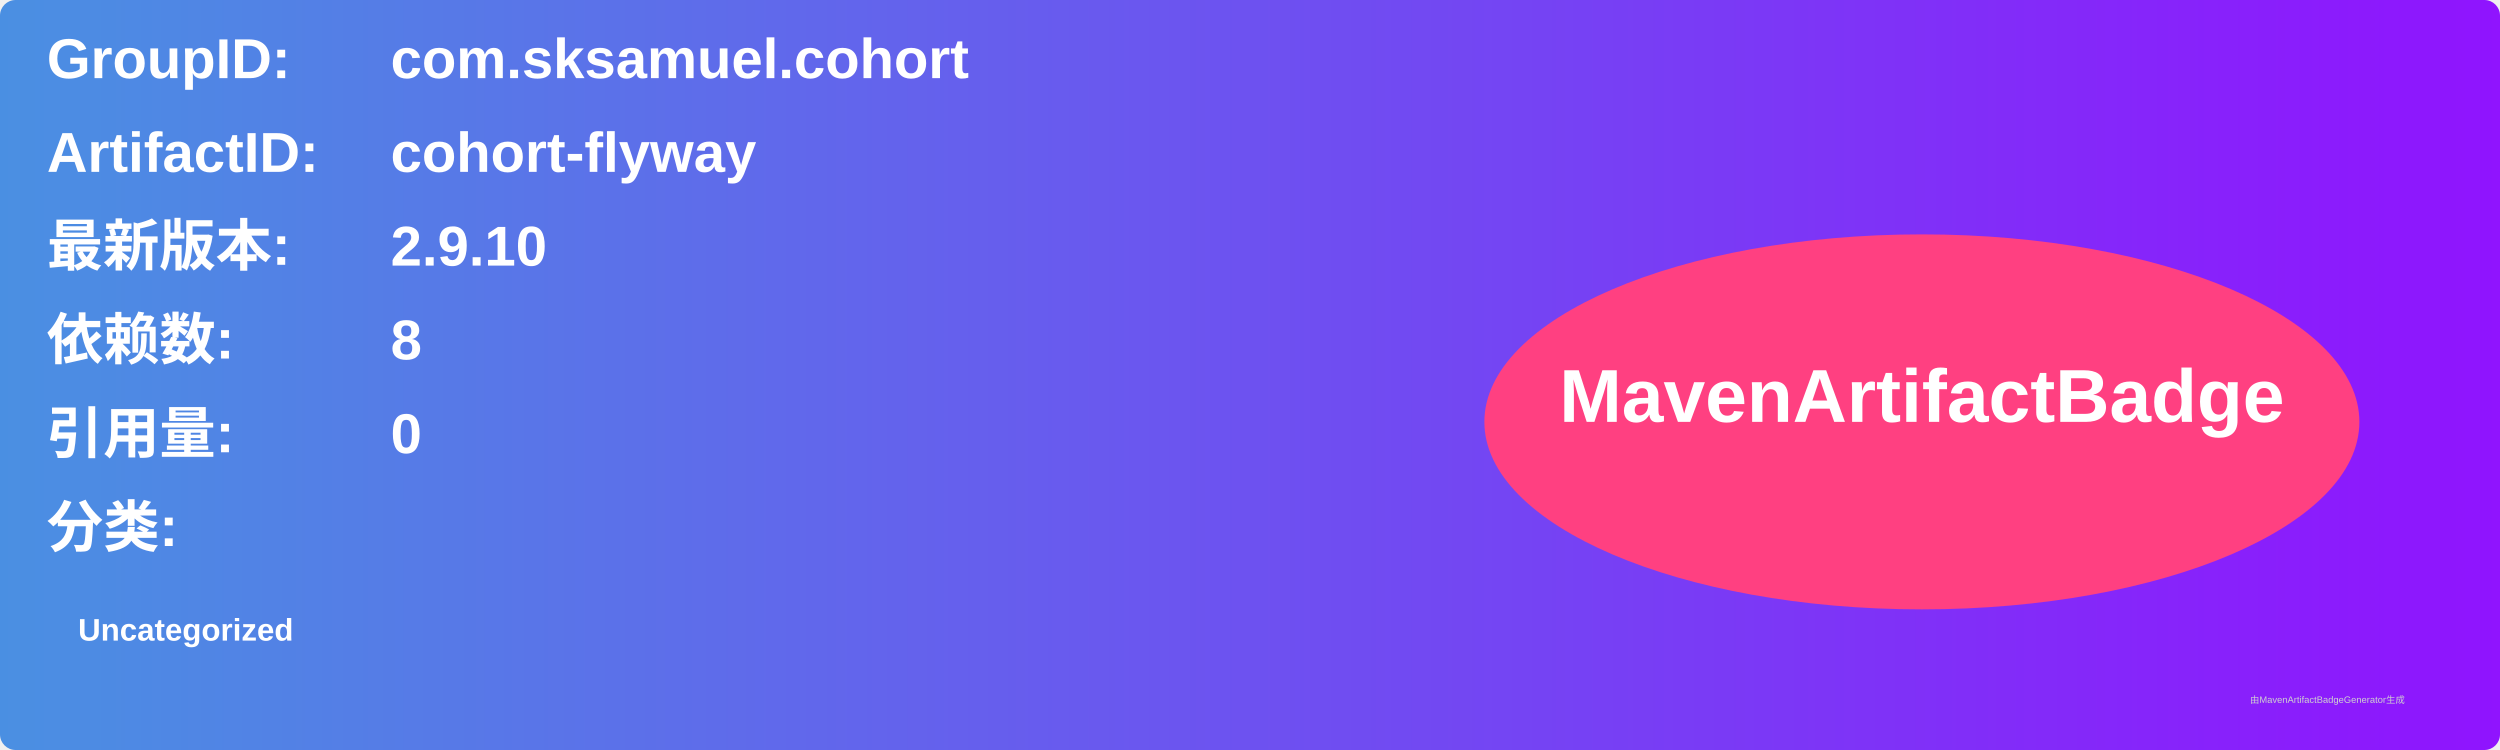
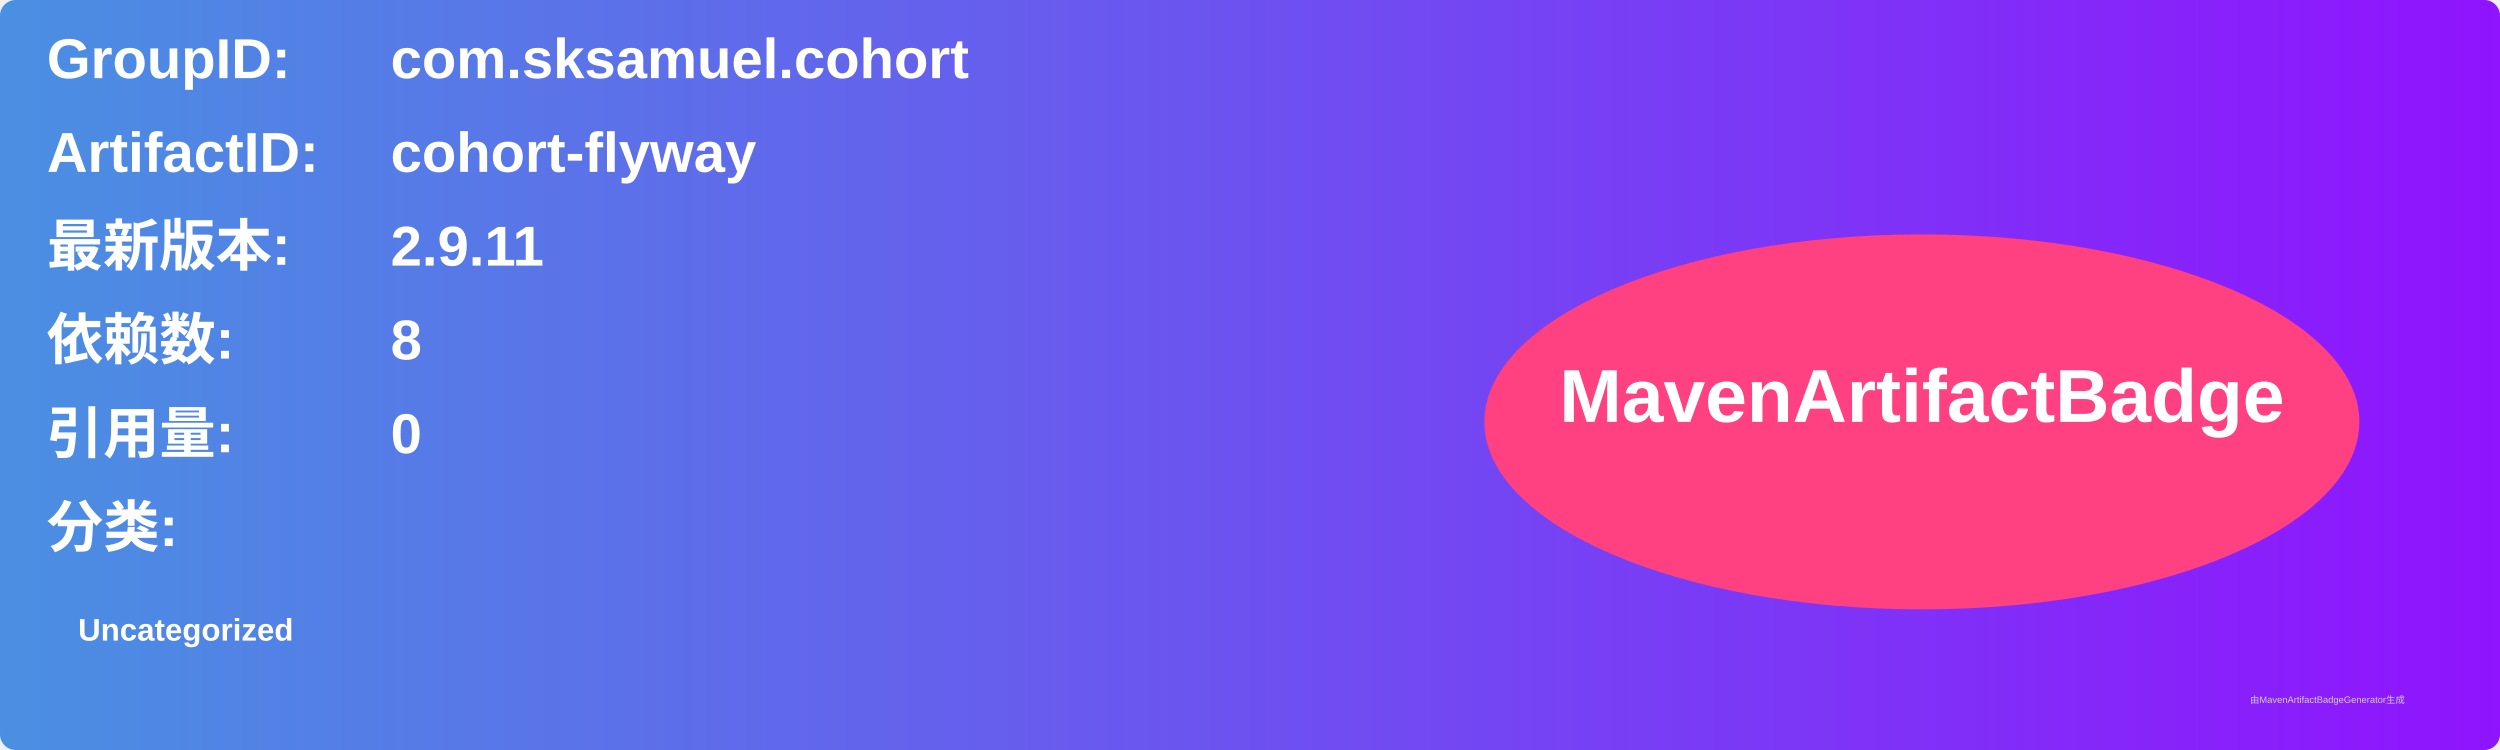
<svg xmlns="http://www.w3.org/2000/svg" width="800" height="240" viewBox="0 0 800 240">
  <linearGradient id="grad" x1="0%" y1="0%" x2="100%" y2="0%">
    <stop offset="0%" stop-color="#4a90e2" />
    <stop offset="100%" stop-color="#9013fe" />
  </linearGradient>
  <rect width="100%" height="100%" rx="5" ry="5" fill="url(#grad)" />
  <g transform="translate(15, 15)">
    <text x="0" y="10" font-family="Arial" font-size="18" fill="white" font-weight="bold" width="260">GroupID:</text>
    <text x="110" y="10" font-family="Arial" font-size="18" fill="white" font-weight="bold" width="460">com.sksamuel.cohort</text>
    <text x="0" y="40" font-family="Arial" font-size="18" fill="white" font-weight="bold" width="260">ArtifactID:</text>
    <text x="110" y="40" font-family="Arial" font-size="18" fill="white" font-weight="bold" width="460">cohort-flyway</text>
    <text x="0" y="70" font-family="Arial" font-size="18" fill="white" font-weight="bold">最新版本:</text>
    <text x="110" y="70" font-family="Arial" font-size="18" fill="white" font-weight="bold">
-       <tspan font-weight="bold">2.9.10</tspan>
+       <tspan font-weight="bold">2.9.11</tspan>
    </text>
    <text x="0" y="100" font-family="Arial" font-size="18" fill="white" font-weight="bold">依赖数: </text>
    <text x="110" y="100" font-family="Arial" font-size="18" fill="white">
      <tspan font-weight="bold">8</tspan>
    </text>
    <text x="0" y="130" font-family="Arial" font-size="18" fill="white" font-weight="bold">引用量: </text>
    <text x="110" y="130" font-family="Arial" font-size="18" fill="white">
      <tspan font-weight="bold">0</tspan>
    </text>
    <text x="0" y="160" font-family="Arial" font-size="18" fill="white" font-weight="bold">分类:</text>
    <text x="10" y="190" font-family="Arial" font-size="10" fill="white">
      <tspan font-weight="bold">Uncategorized</tspan>
    </text>
    <ellipse cx="600" cy="120" rx="140" ry="60" fill="#ff4081" />
    <text x="600" y="120" text-anchor="middle" font-family="Arial" font-size="24" fill="white" font-weight="bold">MavenArtifactBadge</text>
  </g>
  <text x="720" y="225" font-family="Arial" font-size="3" fill="#d0d0d0">由MavenArtifactBadgeGenerator生成</text>
</svg>
